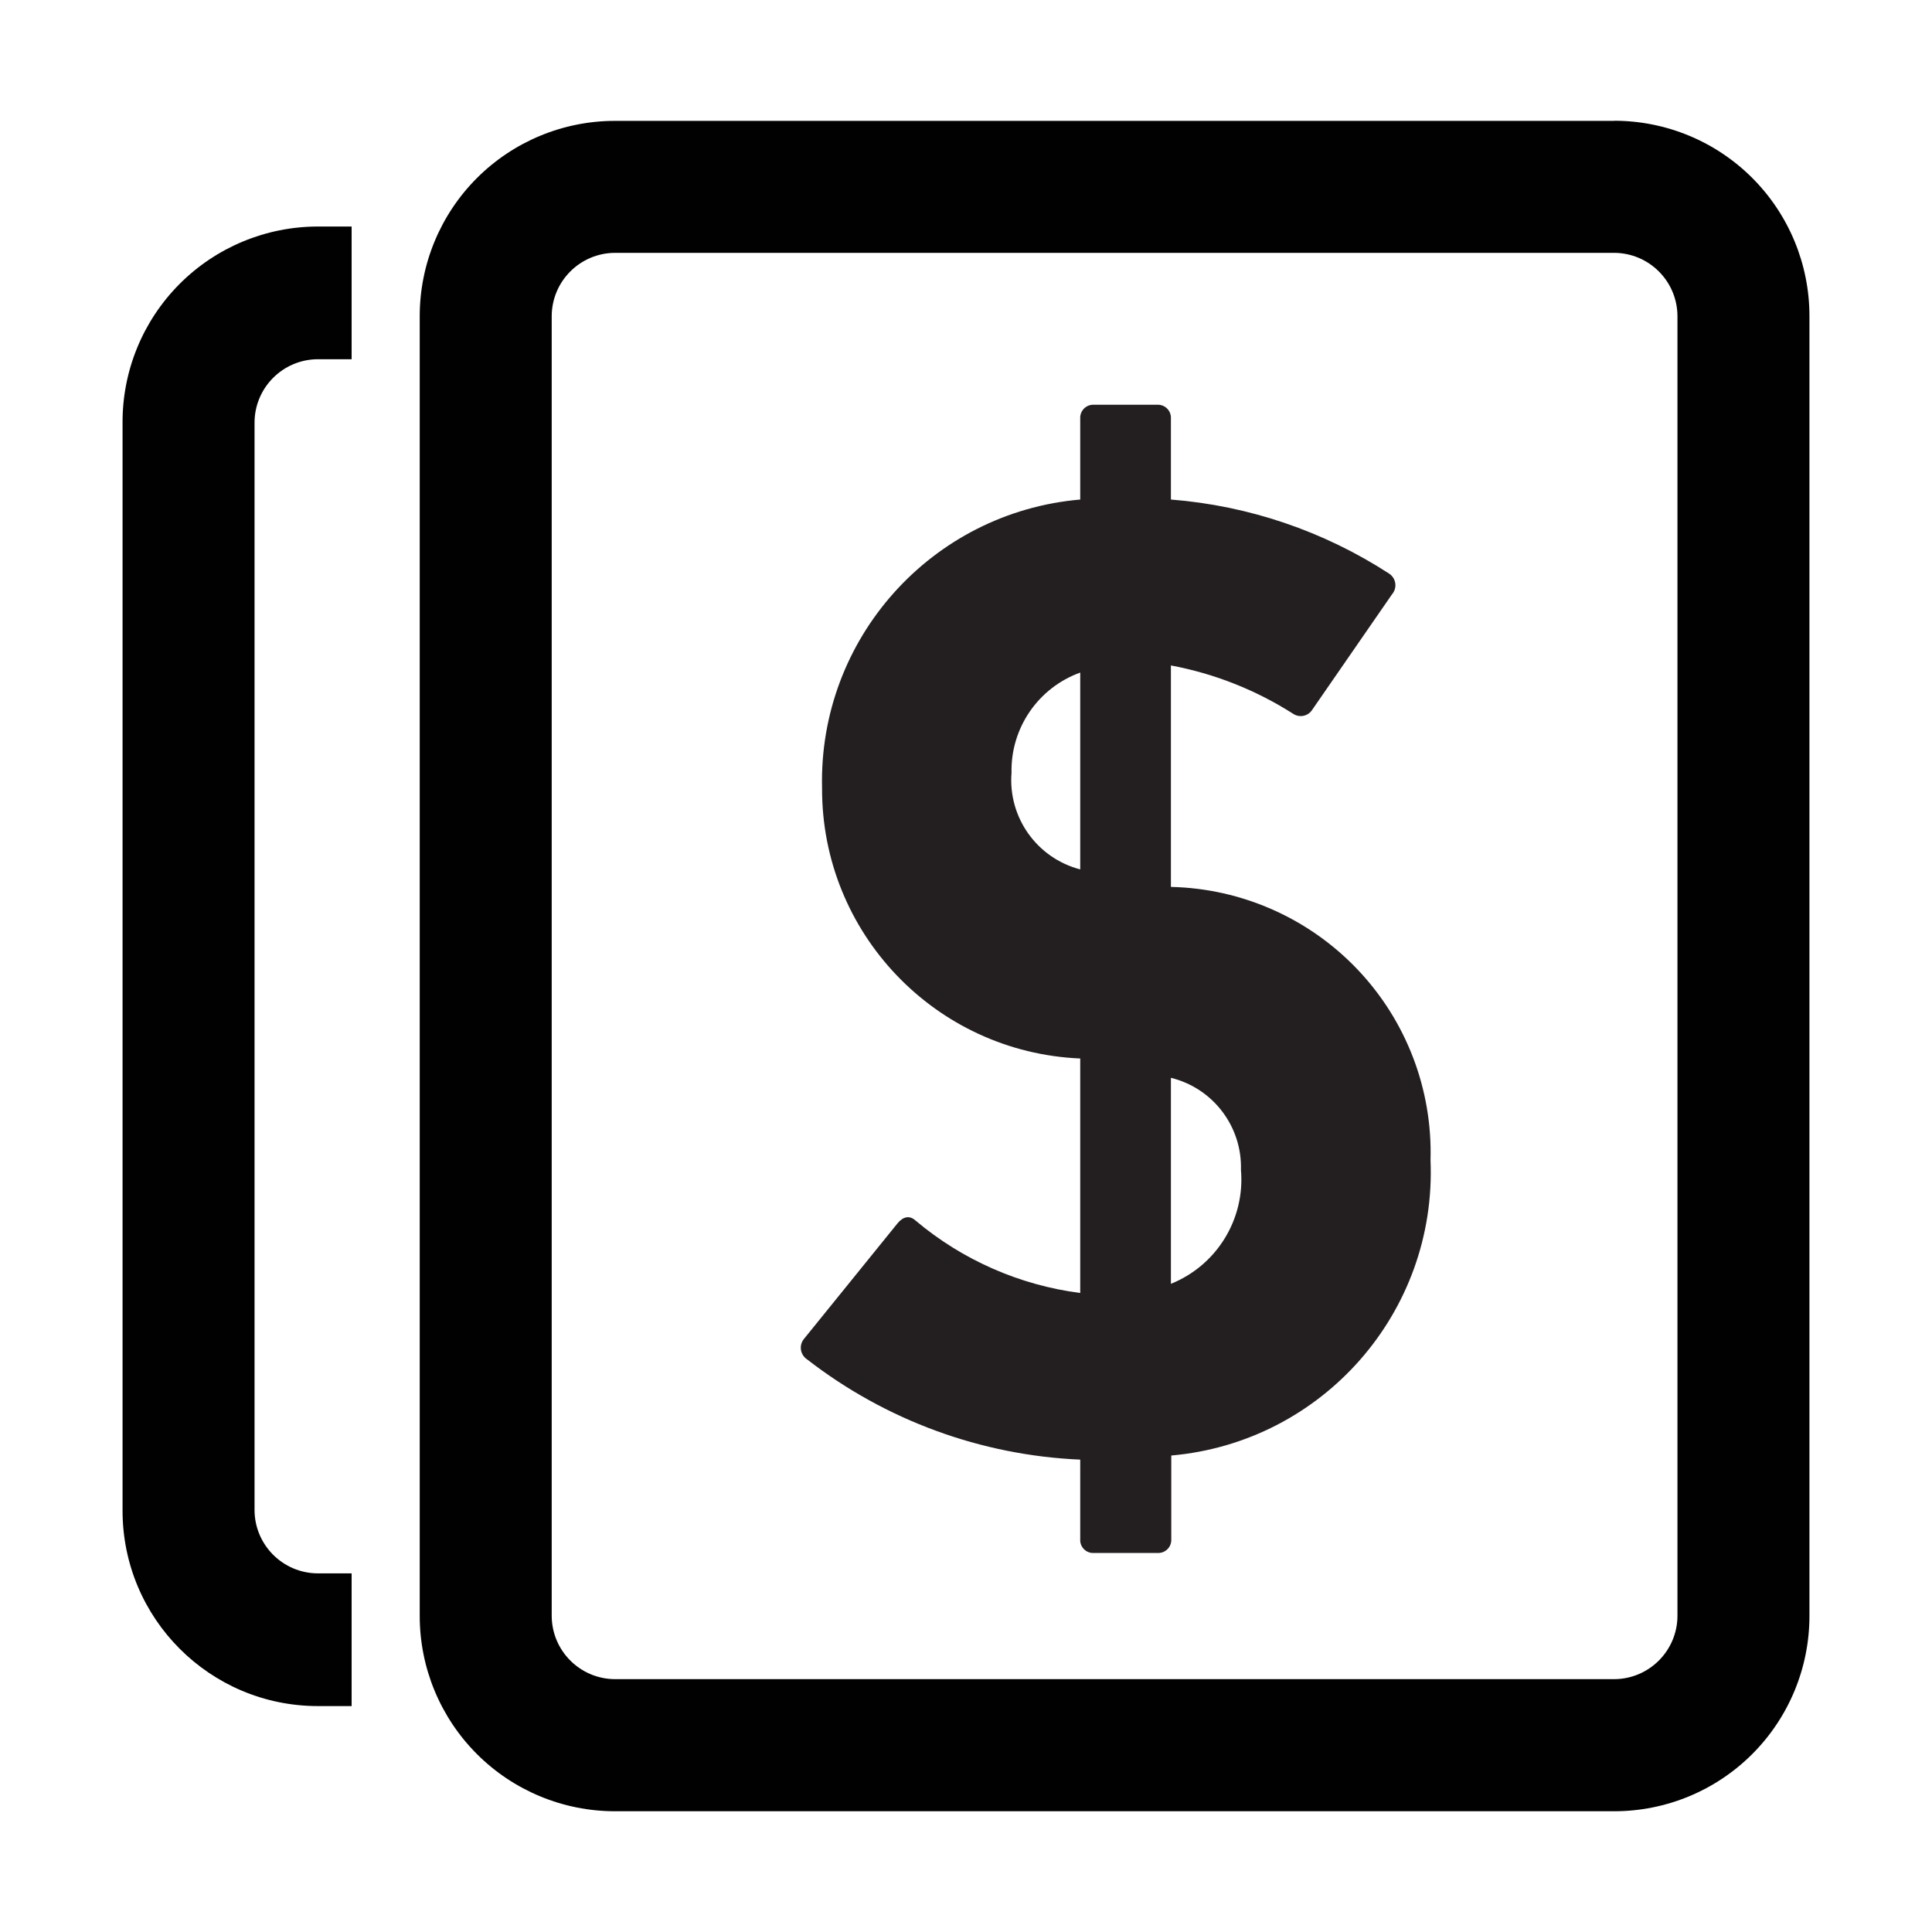
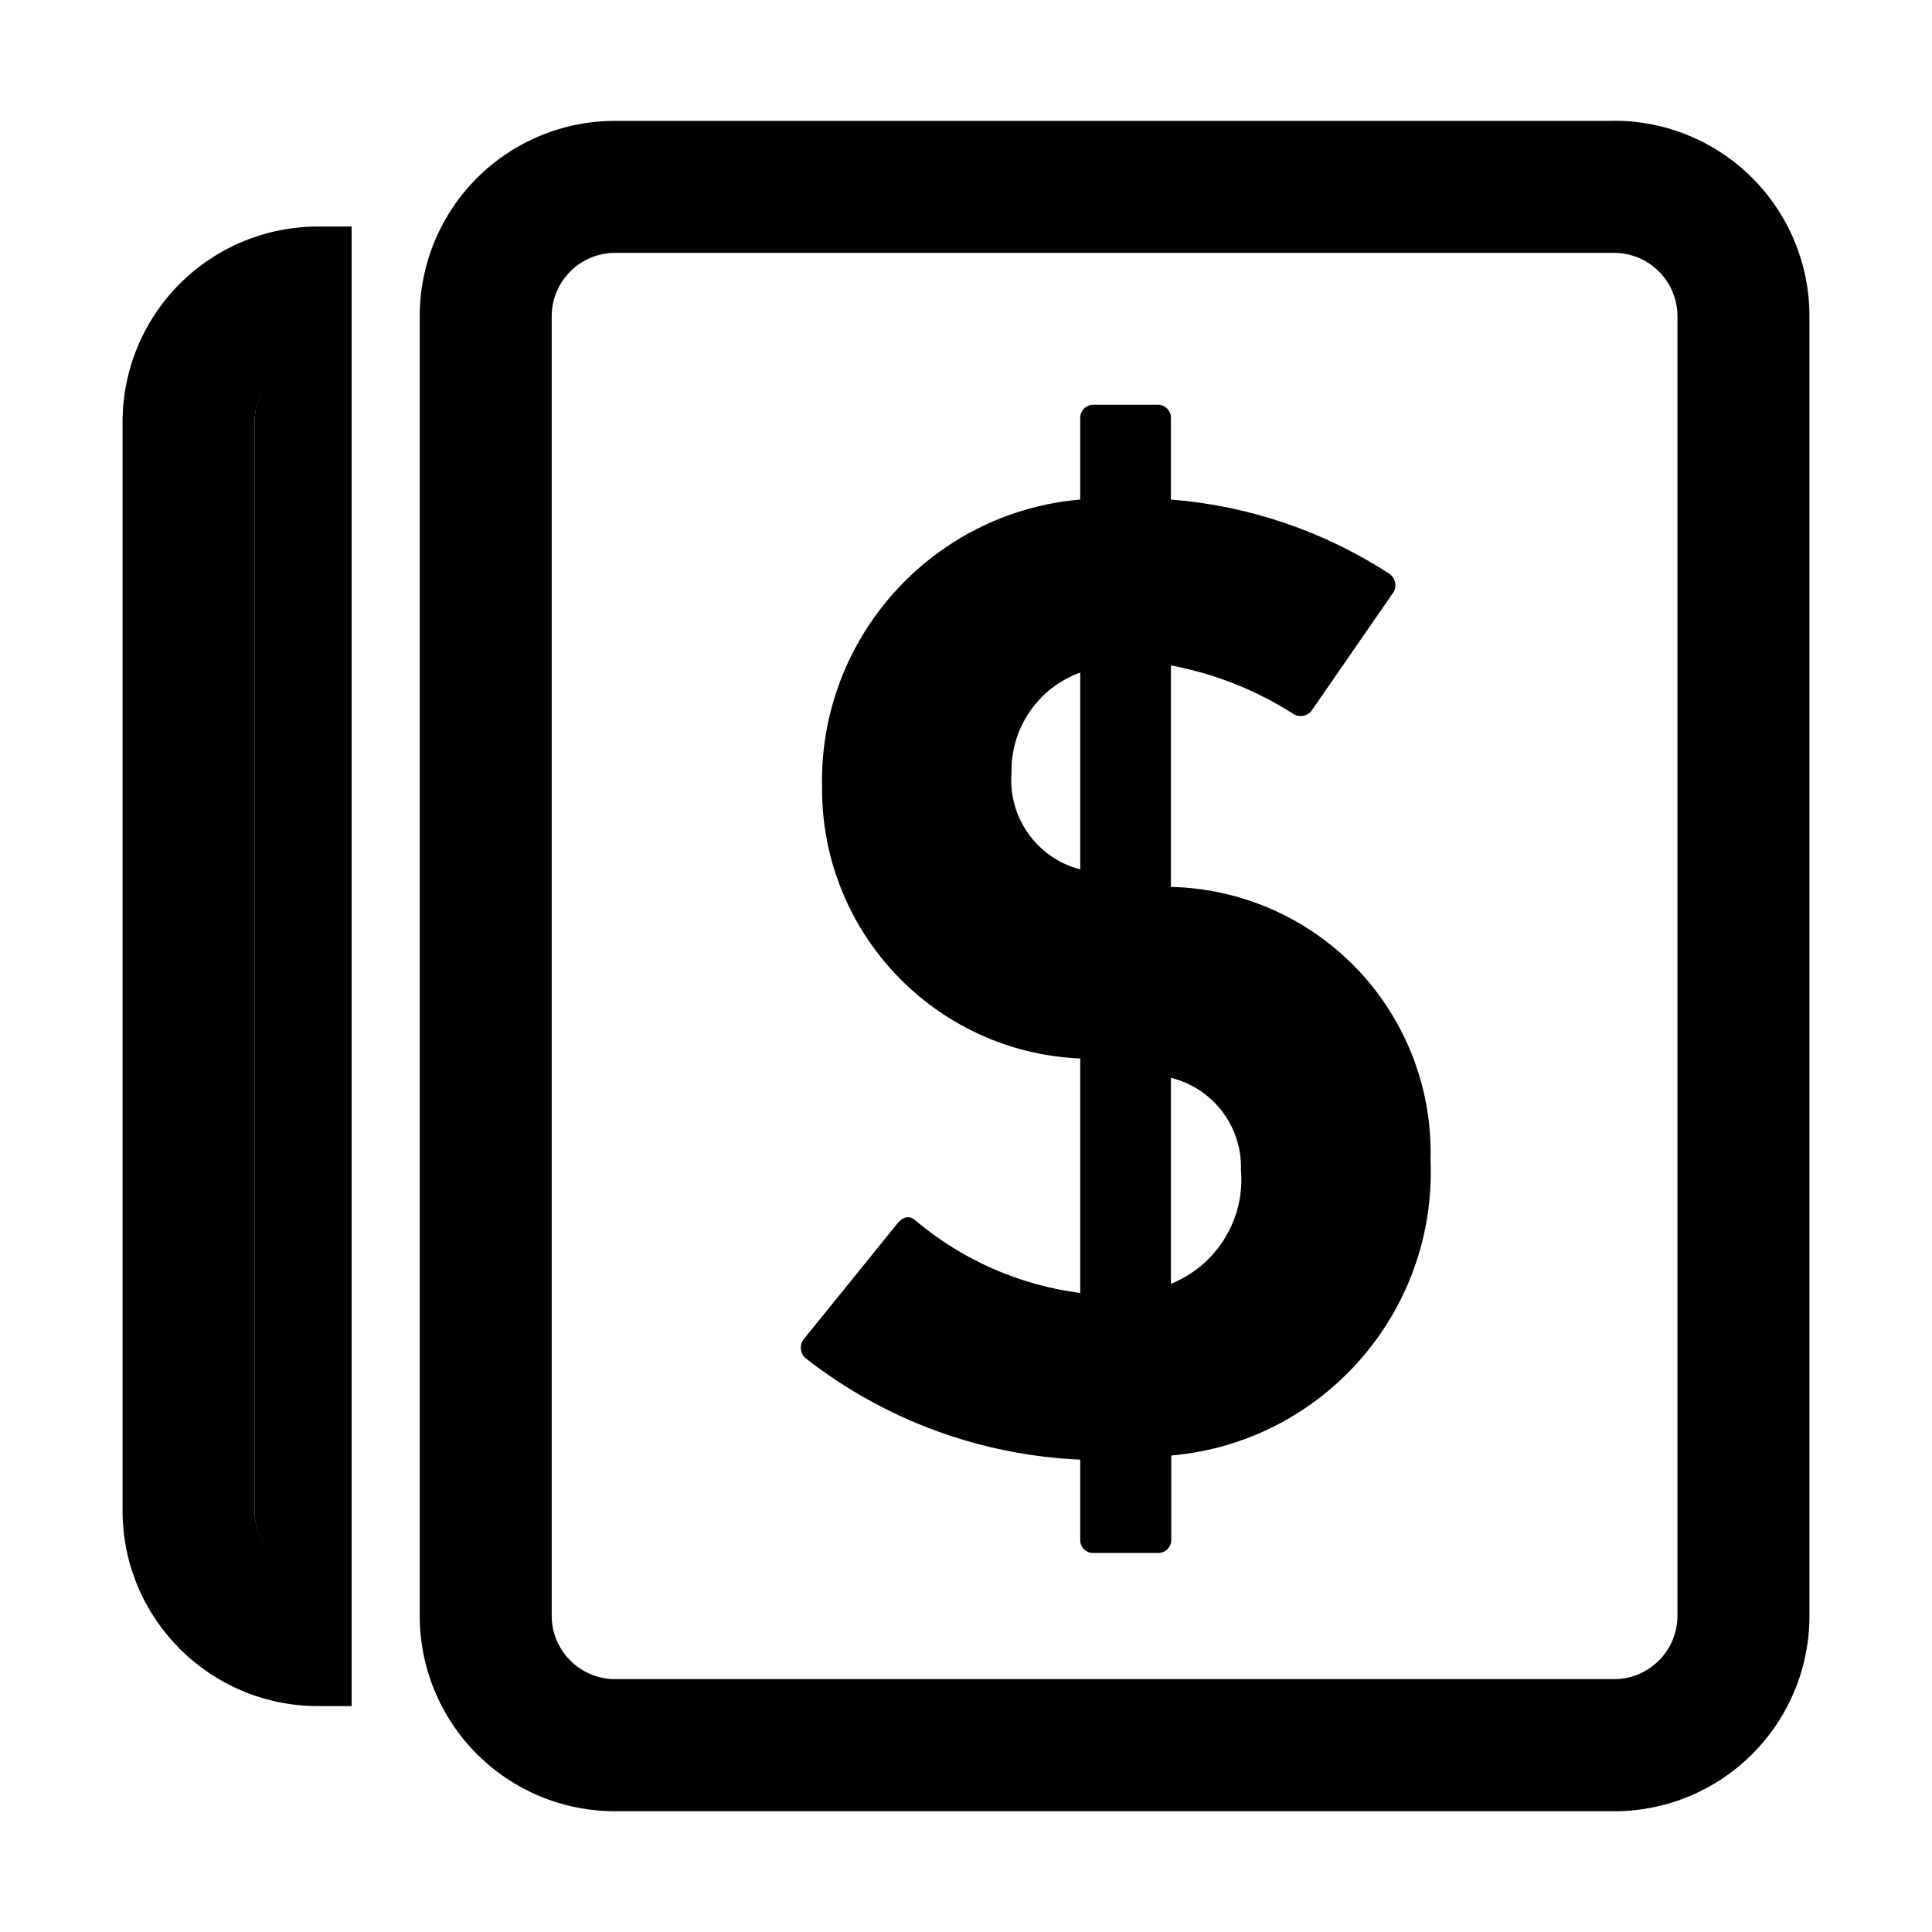
<svg xmlns="http://www.w3.org/2000/svg" id="Layer_1" data-name="Layer 1" viewBox="0 0 16 16">
-   <g>
-     <path d="M13.367,2.094a.526.526,0,0,1,.525.525V13.381a.526.526,0,0,1-.525.525H5.094a.526.526,0,0,1-.525-.525V2.619a.526.526,0,0,1,.525-.525h8.273m0-1.093H5.094A1.617,1.617,0,0,0,3.476,2.619V13.381A1.617,1.617,0,0,0,5.094,15h8.273a1.617,1.617,0,0,0,1.618-1.618V2.619A1.617,1.617,0,0,0,13.367,1Z" fill="#010101" />
-     <path d="M6.66,11.086l.773-.955c.046-.056.1-.068.149-.023a2.644,2.644,0,0,0,1.364.6V8.766a2.233,2.233,0,0,1-2.138-2.24A2.341,2.341,0,0,1,8.946,4.137V3.466a.108.108,0,0,1,.114-.114h.523a.108.108,0,0,1,.114.114v.671a3.878,3.878,0,0,1,1.808.614.115.115,0,0,1,.023.171l-.66.955a.113.113,0,0,1-.159.034,2.861,2.861,0,0,0-1.012-.4V7.345a2.2,2.2,0,0,1,2.15,2.263A2.356,2.356,0,0,1,9.7,12.054v.693a.108.108,0,0,1-.114.114H9.06a.107.107,0,0,1-.114-.114v-.659a3.969,3.969,0,0,1-2.263-.831A.115.115,0,0,1,6.66,11.086ZM8.946,5.57a.862.862,0,0,0-.569.83.764.764,0,0,0,.569.8Zm1.331,4.118a.762.762,0,0,0-.58-.762v1.706A.931.931,0,0,0,10.277,9.688Z" fill="#231f20" />
-     <g>
-       <path d="M2.108,3.5v9.01a.526.526,0,0,0,.525.525h.279V2.97H2.633A.526.526,0,0,0,2.108,3.5Z" fill="none" />
-       <path d="M2.633,13.03a.526.526,0,0,1-.525-.525V3.5a.526.526,0,0,1,.525-.525h.279V1.876H2.633A1.618,1.618,0,0,0,1.015,3.5v9.01a1.618,1.618,0,0,0,1.618,1.619h.279V13.03Z" fill="#010101" />
-     </g>
-   </g>
+   <path d="M13.367,2.094a.526.526,0,0,1,.525.525V13.381a.526.526,0,0,1-.525.525H5.094a.526.526,0,0,1-.525-.525V2.619a.526.526,0,0,1,.525-.525h8.273m0-1.093H5.094A1.617,1.617,0,0,0,3.476,2.619V13.381A1.617,1.617,0,0,0,5.094,15h8.273a1.617,1.617,0,0,0,1.618-1.618V2.619A1.617,1.617,0,0,0,13.367,1Z" />
+   <path d="M6.66,11.086l.773-.955c.046-.056.1-.068.149-.023a2.644,2.644,0,0,0,1.364.6V8.766a2.233,2.233,0,0,1-2.138-2.24A2.341,2.341,0,0,1,8.946,4.137V3.466a.108.108,0,0,1,.114-.114h.523a.108.108,0,0,1,.114.114v.671a3.878,3.878,0,0,1,1.808.614.115.115,0,0,1,.023.171l-.66.955a.113.113,0,0,1-.159.034,2.861,2.861,0,0,0-1.012-.4V7.345a2.2,2.2,0,0,1,2.15,2.263A2.356,2.356,0,0,1,9.7,12.054v.693a.108.108,0,0,1-.114.114H9.06a.107.107,0,0,1-.114-.114v-.659a3.969,3.969,0,0,1-2.263-.831A.115.115,0,0,1,6.66,11.086ZM8.946,5.57a.862.862,0,0,0-.569.83.764.764,0,0,0,.569.8Zm1.331,4.118a.762.762,0,0,0-.58-.762v1.706A.931.931,0,0,0,10.277,9.688Z" />
+   <path d="M2.108,3.5v9.01a.526.526,0,0,0,.525.525h.279V2.97H2.633A.526.526,0,0,0,2.108,3.5Z" />
+   <path d="M2.633,13.03a.526.526,0,0,1-.525-.525V3.5a.526.526,0,0,1,.525-.525h.279V1.876H2.633A1.618,1.618,0,0,0,1.015,3.5v9.01a1.618,1.618,0,0,0,1.618,1.619h.279V13.03Z" />
</svg>
